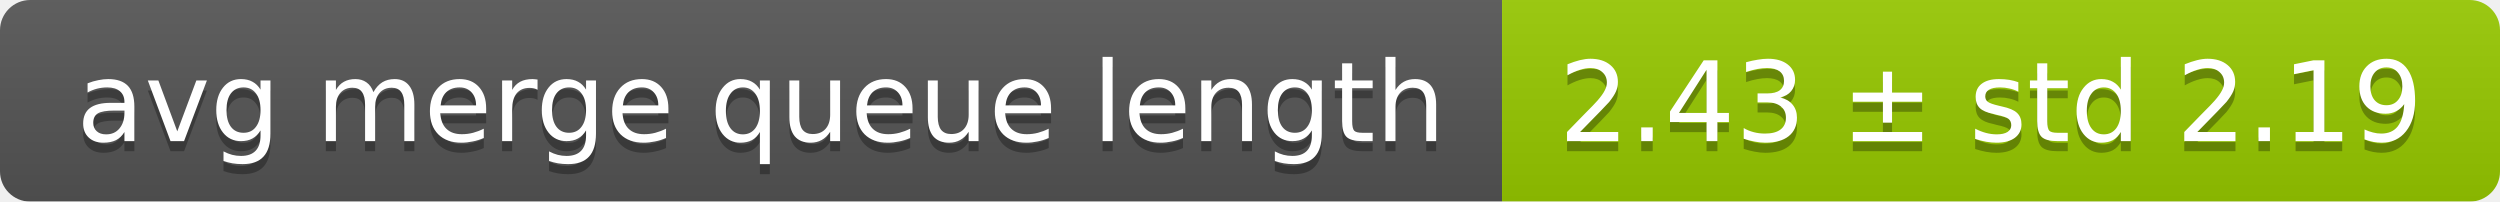
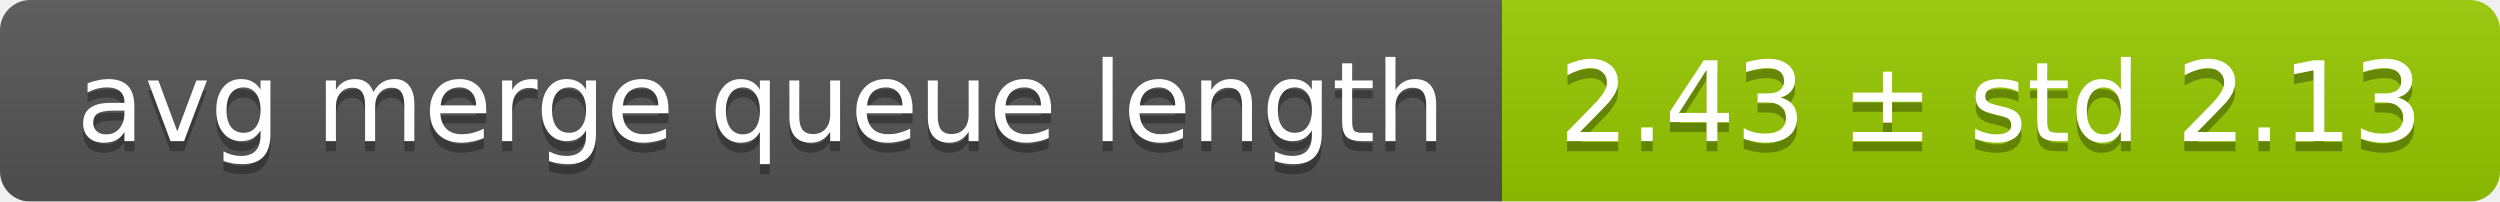
<svg xmlns="http://www.w3.org/2000/svg" width="248" height="20">
  <linearGradient id="smooth" x2="0" y2="100%">
    <stop offset="0" stop-color="#bbb" stop-opacity=".1" />
    <stop offset="1" stop-opacity=".1" />
  </linearGradient>
  <mask id="round">
    <rect width="248" height="20" rx="3" fill="#fff" />
  </mask>
  <g mask="url(#round)">
    <rect width="149" height="20" fill="#555" />
    <rect x="149" width="99" height="20" fill="#97ca00" />
    <rect width="248" height="20" fill="url(#smooth)" />
  </g>
  <g fill="#fff" text-anchor="middle" font-family="DejaVu Sans,Verdana,Geneva,sans-serif" font-size="11">
    <text x="75.5" y="15" fill="#010101" fill-opacity=".3">avg merge queue length</text>
    <text x="75.5" y="14">avg merge queue length</text>
-     <text x="197.5" y="15" fill="#010101" fill-opacity=".3">2.43 ± std 2.19</text>
-     <text x="197.5" y="14">2.43 ± std 2.19</text>
+     <text x="197.5" y="15" fill="#010101" fill-opacity=".3">2.43 ± std 2.13</text>
+     <text x="197.5" y="14">2.43 ± std 2.13</text>
  </g>
</svg>
